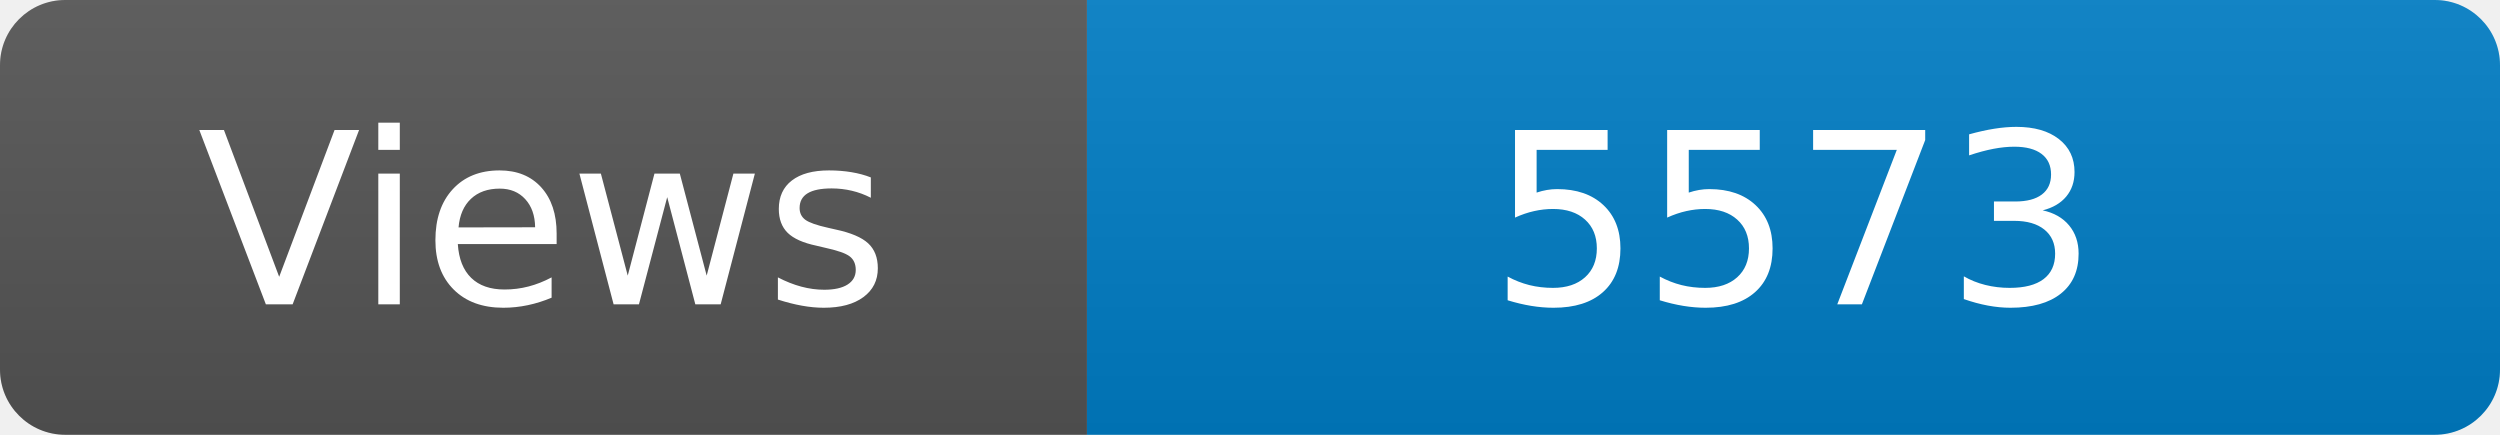
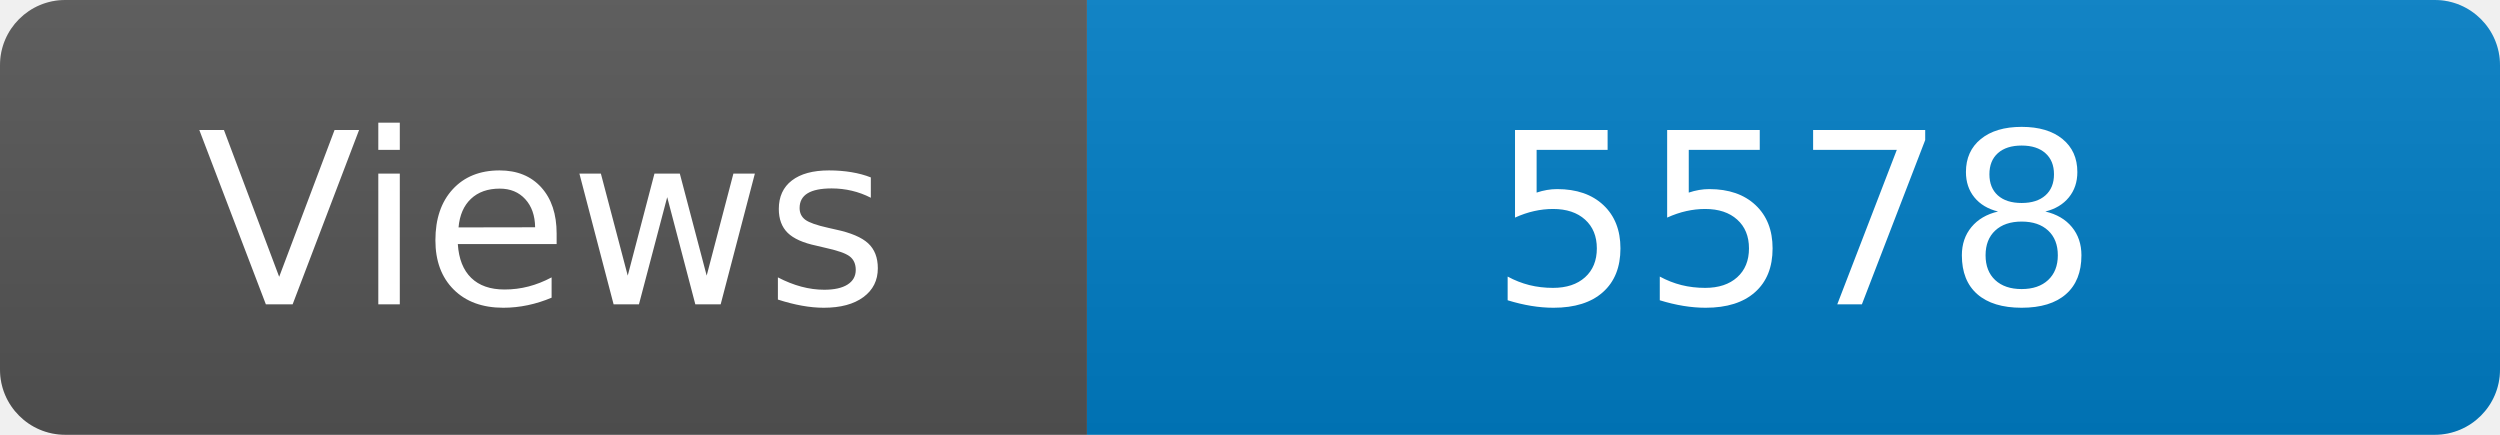
<svg xmlns="http://www.w3.org/2000/svg" width="115" height="20" role="img" aria-label="Maintained?: yes">
  <linearGradient id="s" x2="0" y2="100%">
    <stop offset="0" stop-color="#bbb" stop-opacity=".1" />
    <stop offset="1" stop-opacity=".1" />
  </linearGradient>
  <clipPath id="r">
    <rect width="115" height="20" rx="3" fill="#fff" />
  </clipPath>
  <g clip-path="url(#r)">
    <rect width="50" height="20" fill="#555" />
    <rect x="50" width="160" height="20" fill="#007ec6" />
    <rect width="115" height="20" fill="url(#s)" />
  </g>
  <g fill="#fff" text-anchor="middle" font-family="Verdana,Geneva,DejaVu Sans,sans-serif" font-size="110">
    <text x="250" y="140" transform="scale(.1)" fill="#fff">Views</text>
-     <text x="825" y="140" transform="scale(.1)" fill="#fff">5573</text>
+     <text x="825" y="140" transform="scale(.1)" fill="#fff">5578</text>
  </g>
</svg>
